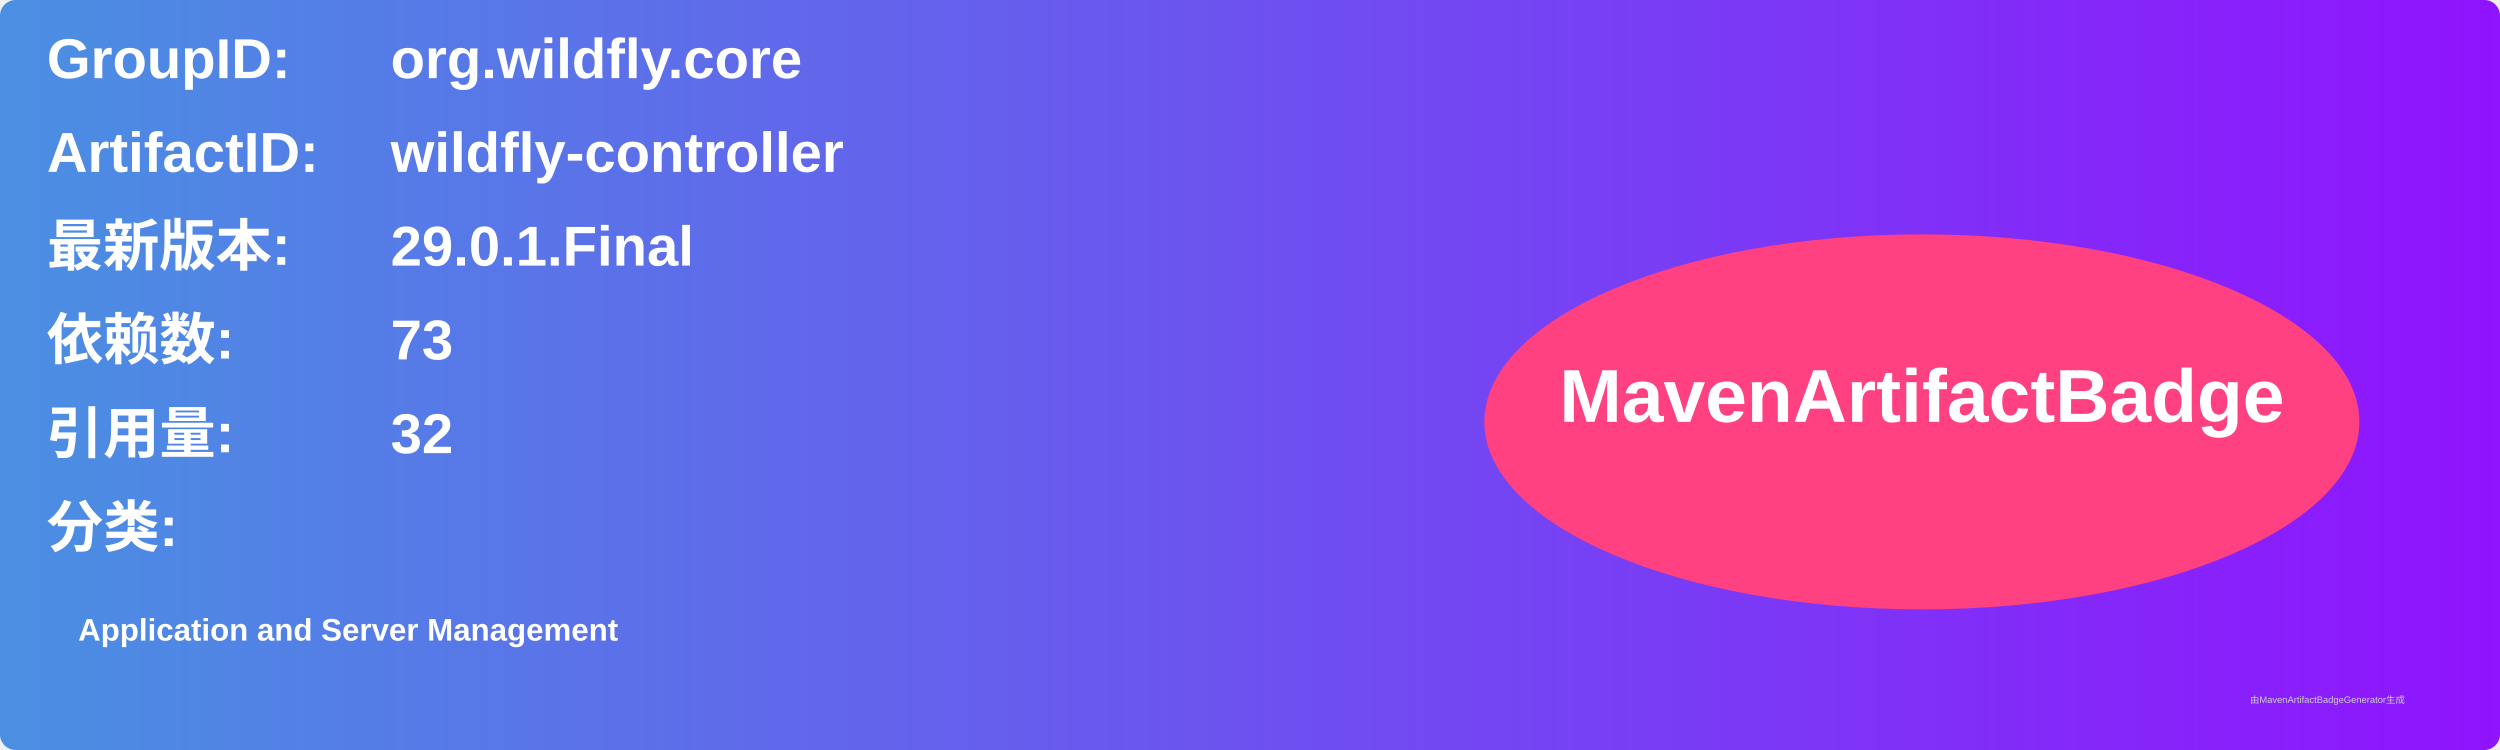
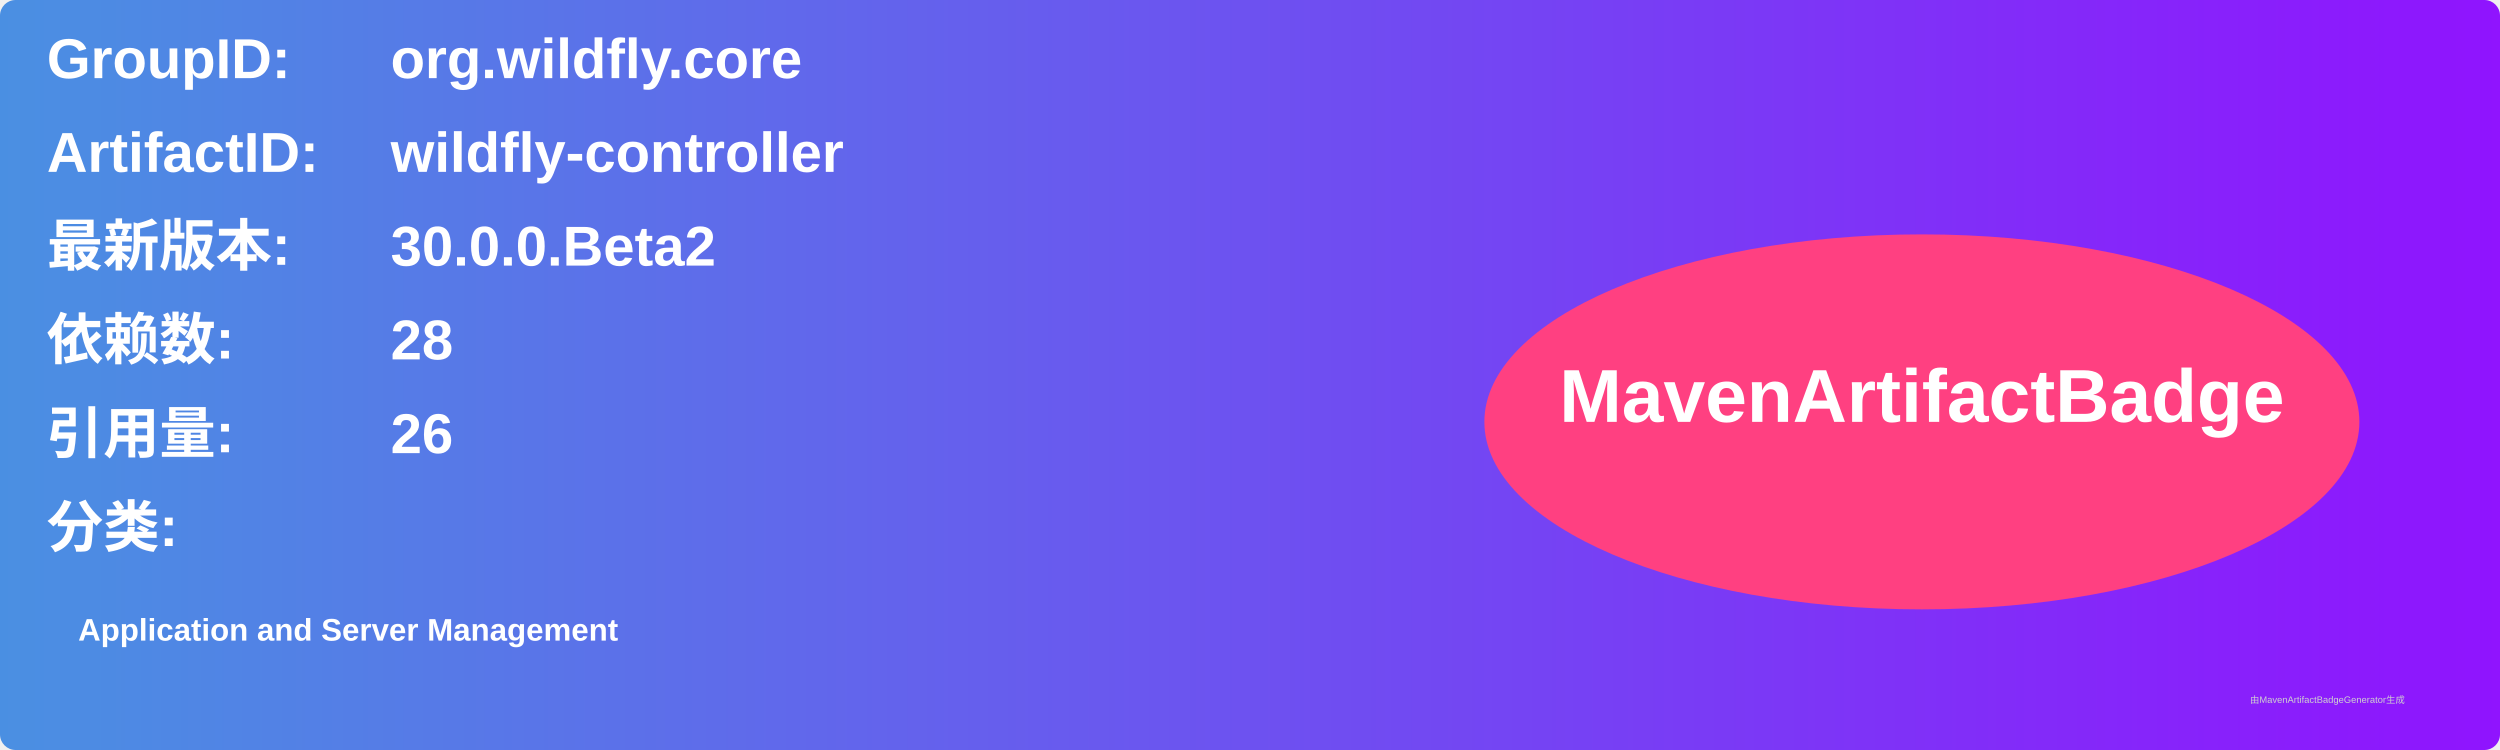
<svg xmlns="http://www.w3.org/2000/svg" width="800" height="240" viewBox="0 0 800 240">
  <linearGradient id="grad" x1="0%" y1="0%" x2="100%" y2="0%">
    <stop offset="0%" stop-color="#4a90e2" />
    <stop offset="100%" stop-color="#9013fe" />
  </linearGradient>
  <rect width="100%" height="100%" rx="5" ry="5" fill="url(#grad)" />
  <g transform="translate(15, 15)">
    <text x="0" y="10" font-family="Arial" font-size="18" fill="white" font-weight="bold" width="260">GroupID:</text>
    <text x="110" y="10" font-family="Arial" font-size="18" fill="white" font-weight="bold" width="460">org.wildfly.core</text>
    <text x="0" y="40" font-family="Arial" font-size="18" fill="white" font-weight="bold" width="260">ArtifactID:</text>
    <text x="110" y="40" font-family="Arial" font-size="18" fill="white" font-weight="bold" width="460">wildfly-controller</text>
    <text x="0" y="70" font-family="Arial" font-size="18" fill="white" font-weight="bold">最新版本:</text>
    <text x="110" y="70" font-family="Arial" font-size="18" fill="white" font-weight="bold">
-       <tspan font-weight="bold">29.0.1.Final</tspan>
+       <tspan font-weight="bold">30.0.0.Beta2</tspan>
    </text>
    <text x="0" y="100" font-family="Arial" font-size="18" fill="white" font-weight="bold">依赖数: </text>
    <text x="110" y="100" font-family="Arial" font-size="18" fill="white">
-       <tspan font-weight="bold">73</tspan>
+       <tspan font-weight="bold">28</tspan>
    </text>
    <text x="0" y="130" font-family="Arial" font-size="18" fill="white" font-weight="bold">引用量: </text>
    <text x="110" y="130" font-family="Arial" font-size="18" fill="white">
-       <tspan font-weight="bold">32</tspan>
+       <tspan font-weight="bold">26</tspan>
    </text>
    <text x="0" y="160" font-family="Arial" font-size="18" fill="white" font-weight="bold">分类:</text>
    <text x="10" y="190" font-family="Arial" font-size="10" fill="white">
      <tspan font-weight="bold">Application and Server Management</tspan>
    </text>
    <ellipse cx="600" cy="120" rx="140" ry="60" fill="#ff4081" />
    <text x="600" y="120" text-anchor="middle" font-family="Arial" font-size="24" fill="white" font-weight="bold">MavenArtifactBadge</text>
  </g>
  <text x="720" y="225" font-family="Arial" font-size="3" fill="#d0d0d0">由MavenArtifactBadgeGenerator生成</text>
</svg>
